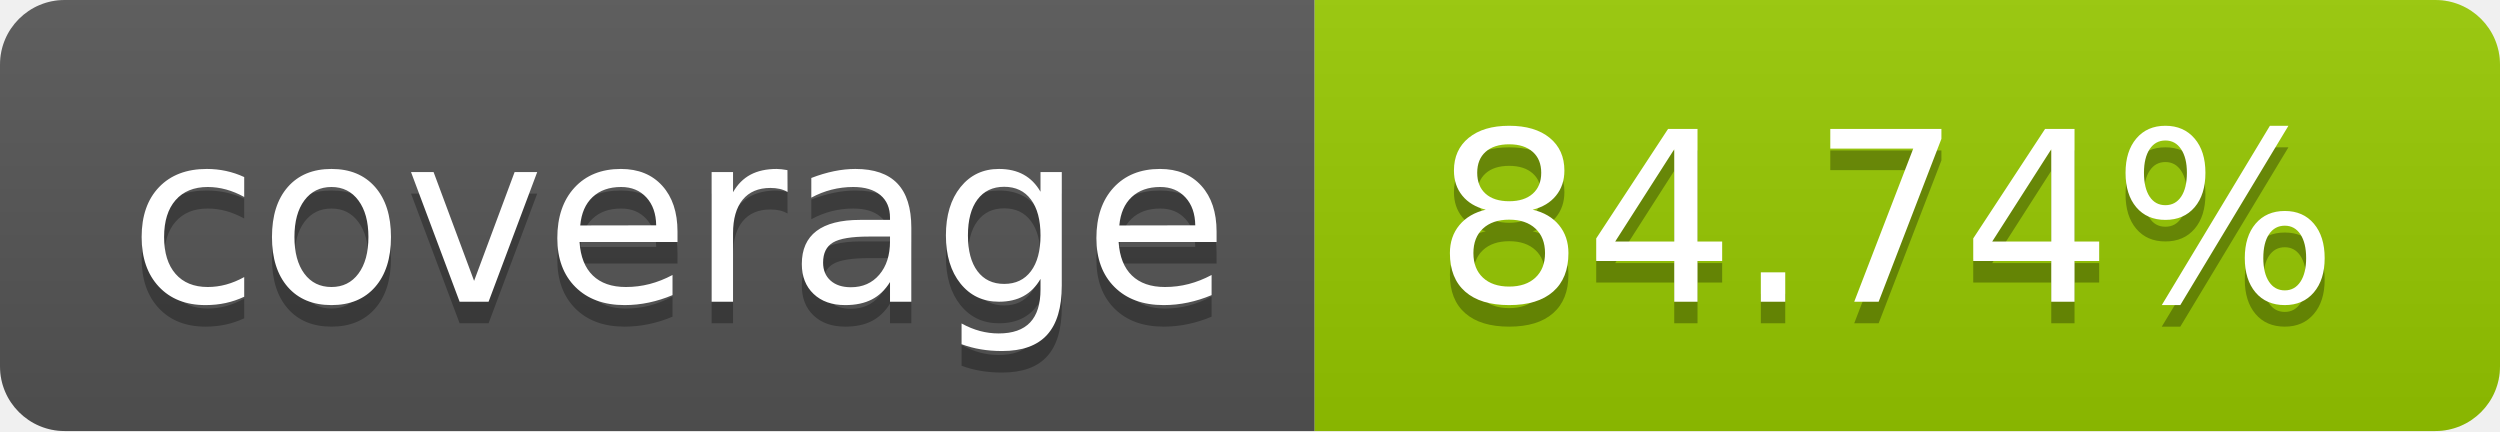
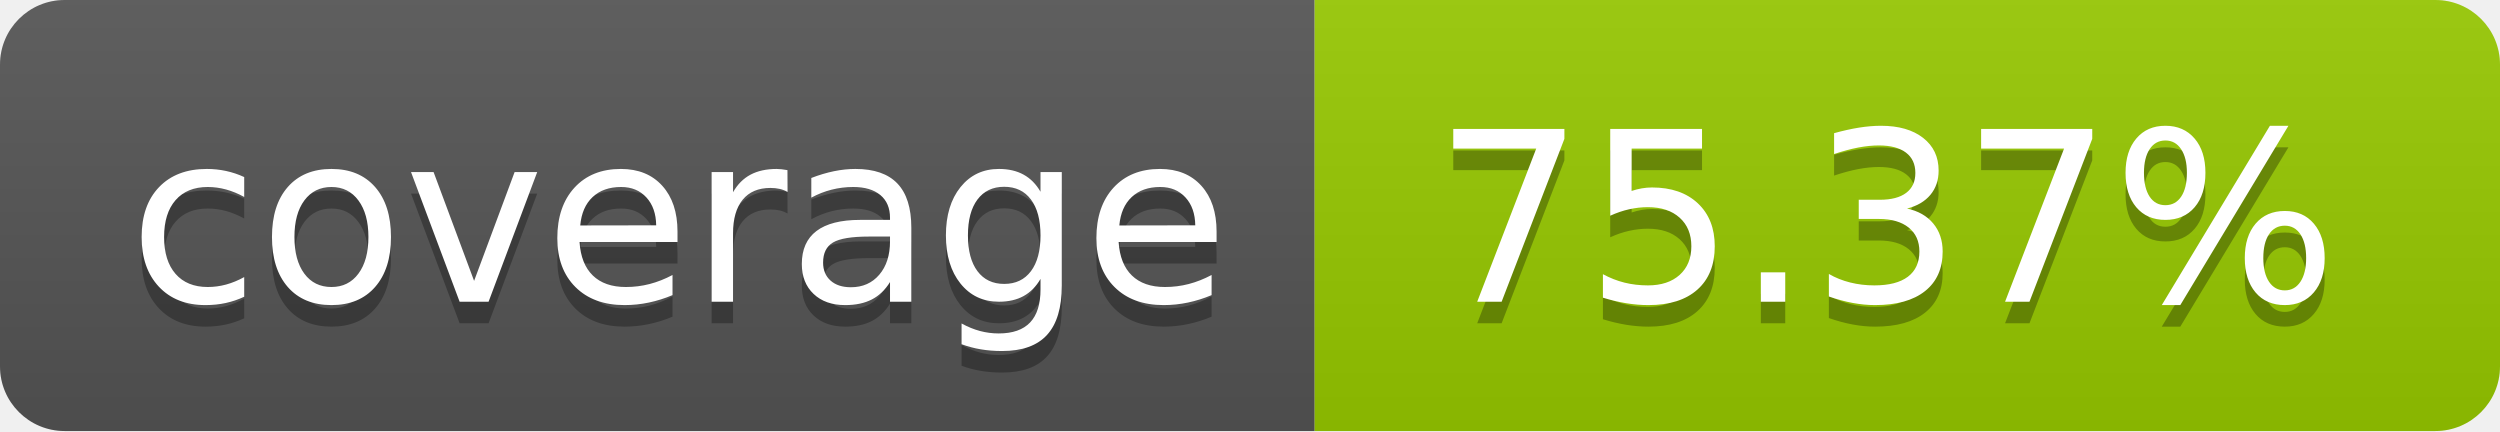
- <svg xmlns="http://www.w3.org/2000/svg" width="116" height="20" role="img" aria-label="coverage: 84.74%">
+ <svg xmlns="http://www.w3.org/2000/svg" width="116" height="20" role="img" aria-label="coverage: 75.37%">
  <linearGradient id="s" x2="0" y2="100%">
    <stop offset="0" stop-color="#bbb" stop-opacity=".1" />
    <stop offset="1" stop-opacity=".1" />
  </linearGradient>
  <clipPath id="r">
    <rect width="116" height="20" rx="3" fill="#fff" />
  </clipPath>
  <g clip-path="url(#r)">
    <rect width="61" height="20" fill="#555" />
    <rect x="61" width="55" height="20" fill="#97ca00" />
    <rect width="116" height="20" fill="url(#s)" />
  </g>
  <g fill="#fff" text-anchor="middle" font-family="Verdana,Geneva,DejaVu Sans,sans-serif" text-rendering="geometricPrecision" font-size="110">
    <text aria-hidden="true" x="315.0" y="150" fill="#010101" fill-opacity=".3" transform="scale(.1)" textLength="510">coverage</text>
    <text x="315.0" y="140" transform="scale(.1)" fill="#fff" textLength="510">coverage</text>
-     <text aria-hidden="true" x="875.0" y="150" fill="#010101" fill-opacity=".3" transform="scale(.1)" textLength="450">84.74%</text>
-     <text x="875.0" y="140" transform="scale(.1)" fill="#fff" textLength="450">84.74%</text>
+     <text aria-hidden="true" x="875.0" y="150" fill="#010101" fill-opacity=".3" transform="scale(.1)" textLength="450">75.37%</text>
+     <text x="875.0" y="140" transform="scale(.1)" fill="#fff" textLength="450">75.37%</text>
  </g>
</svg>
